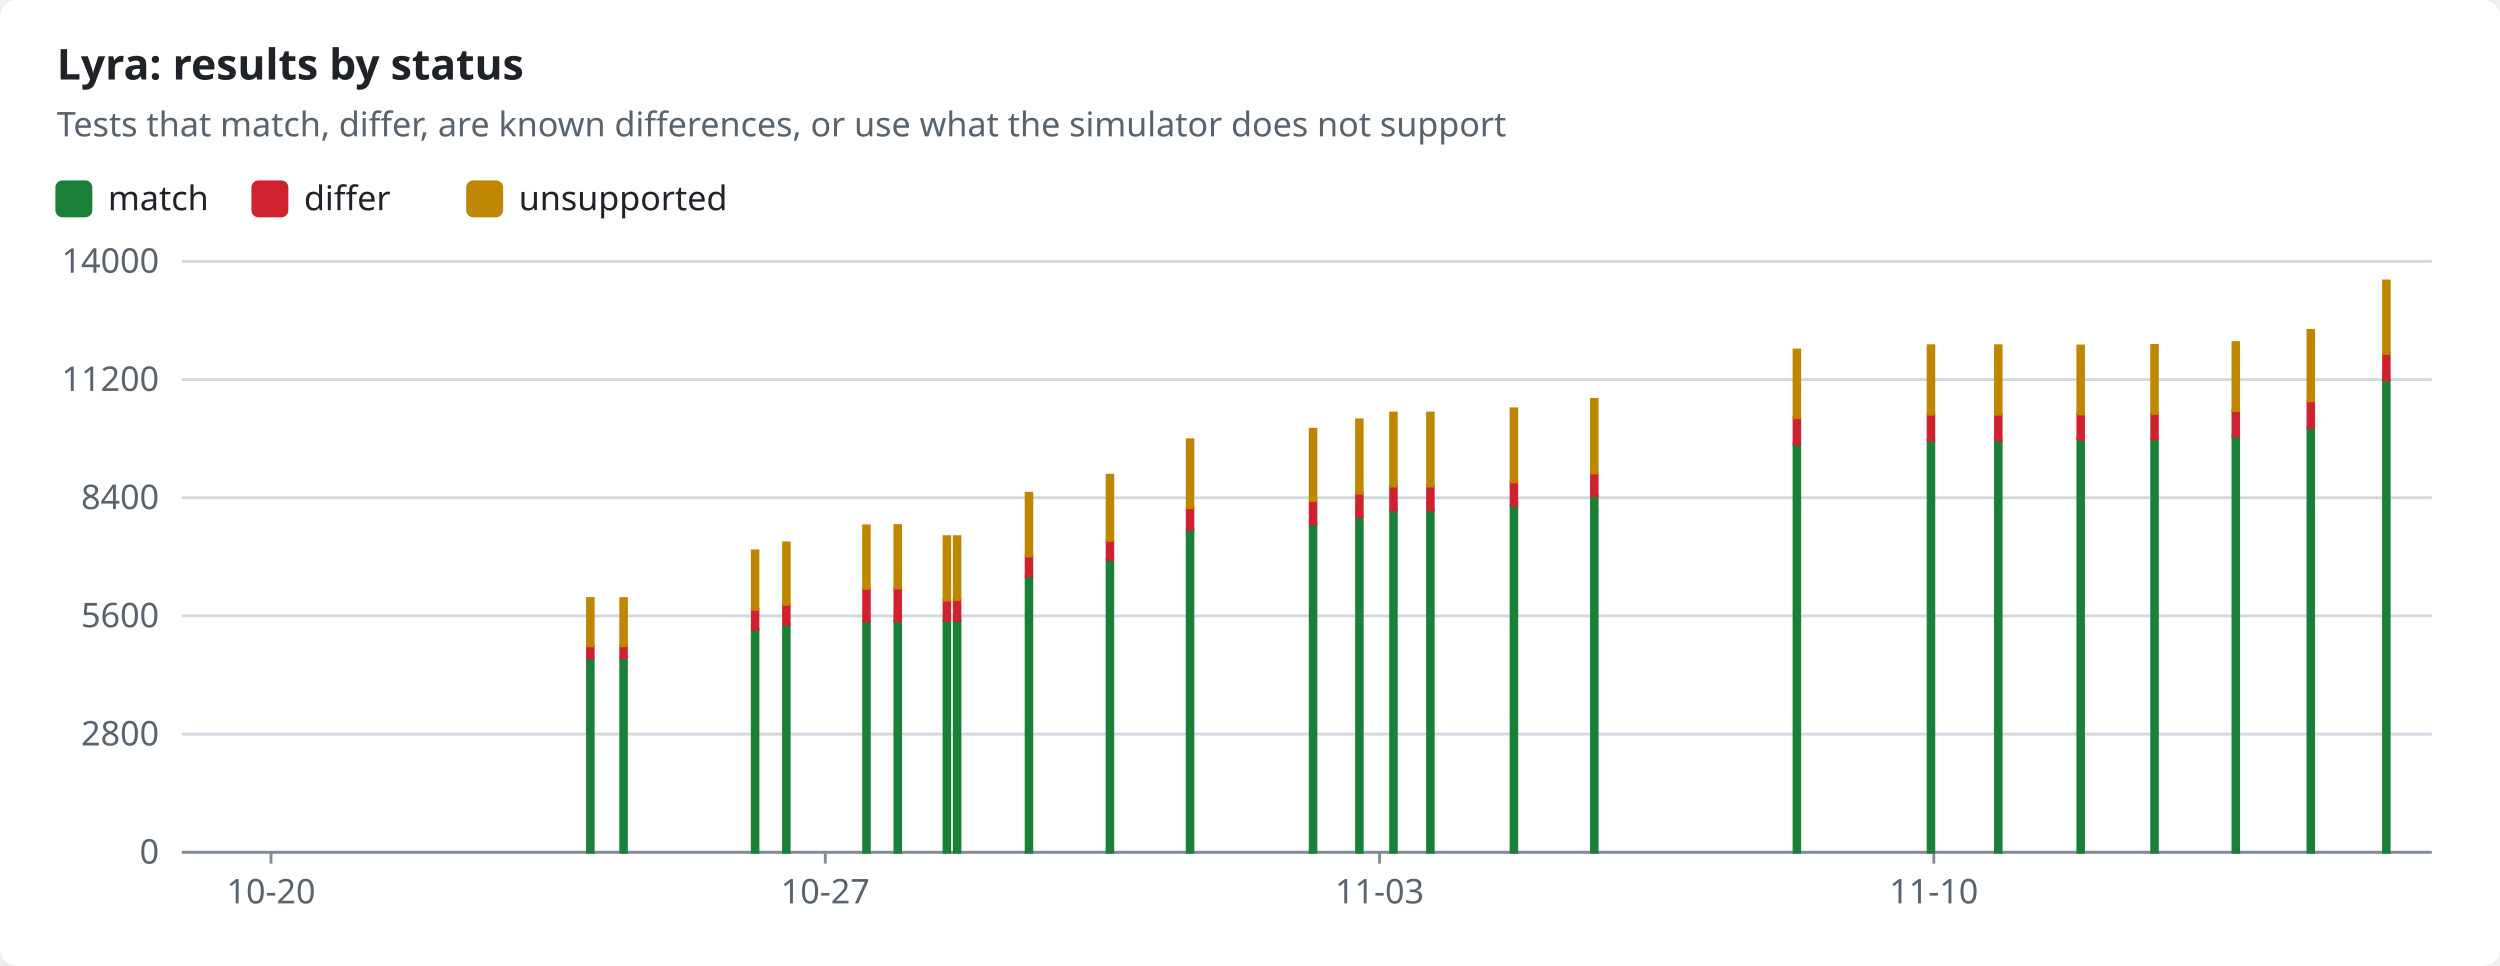
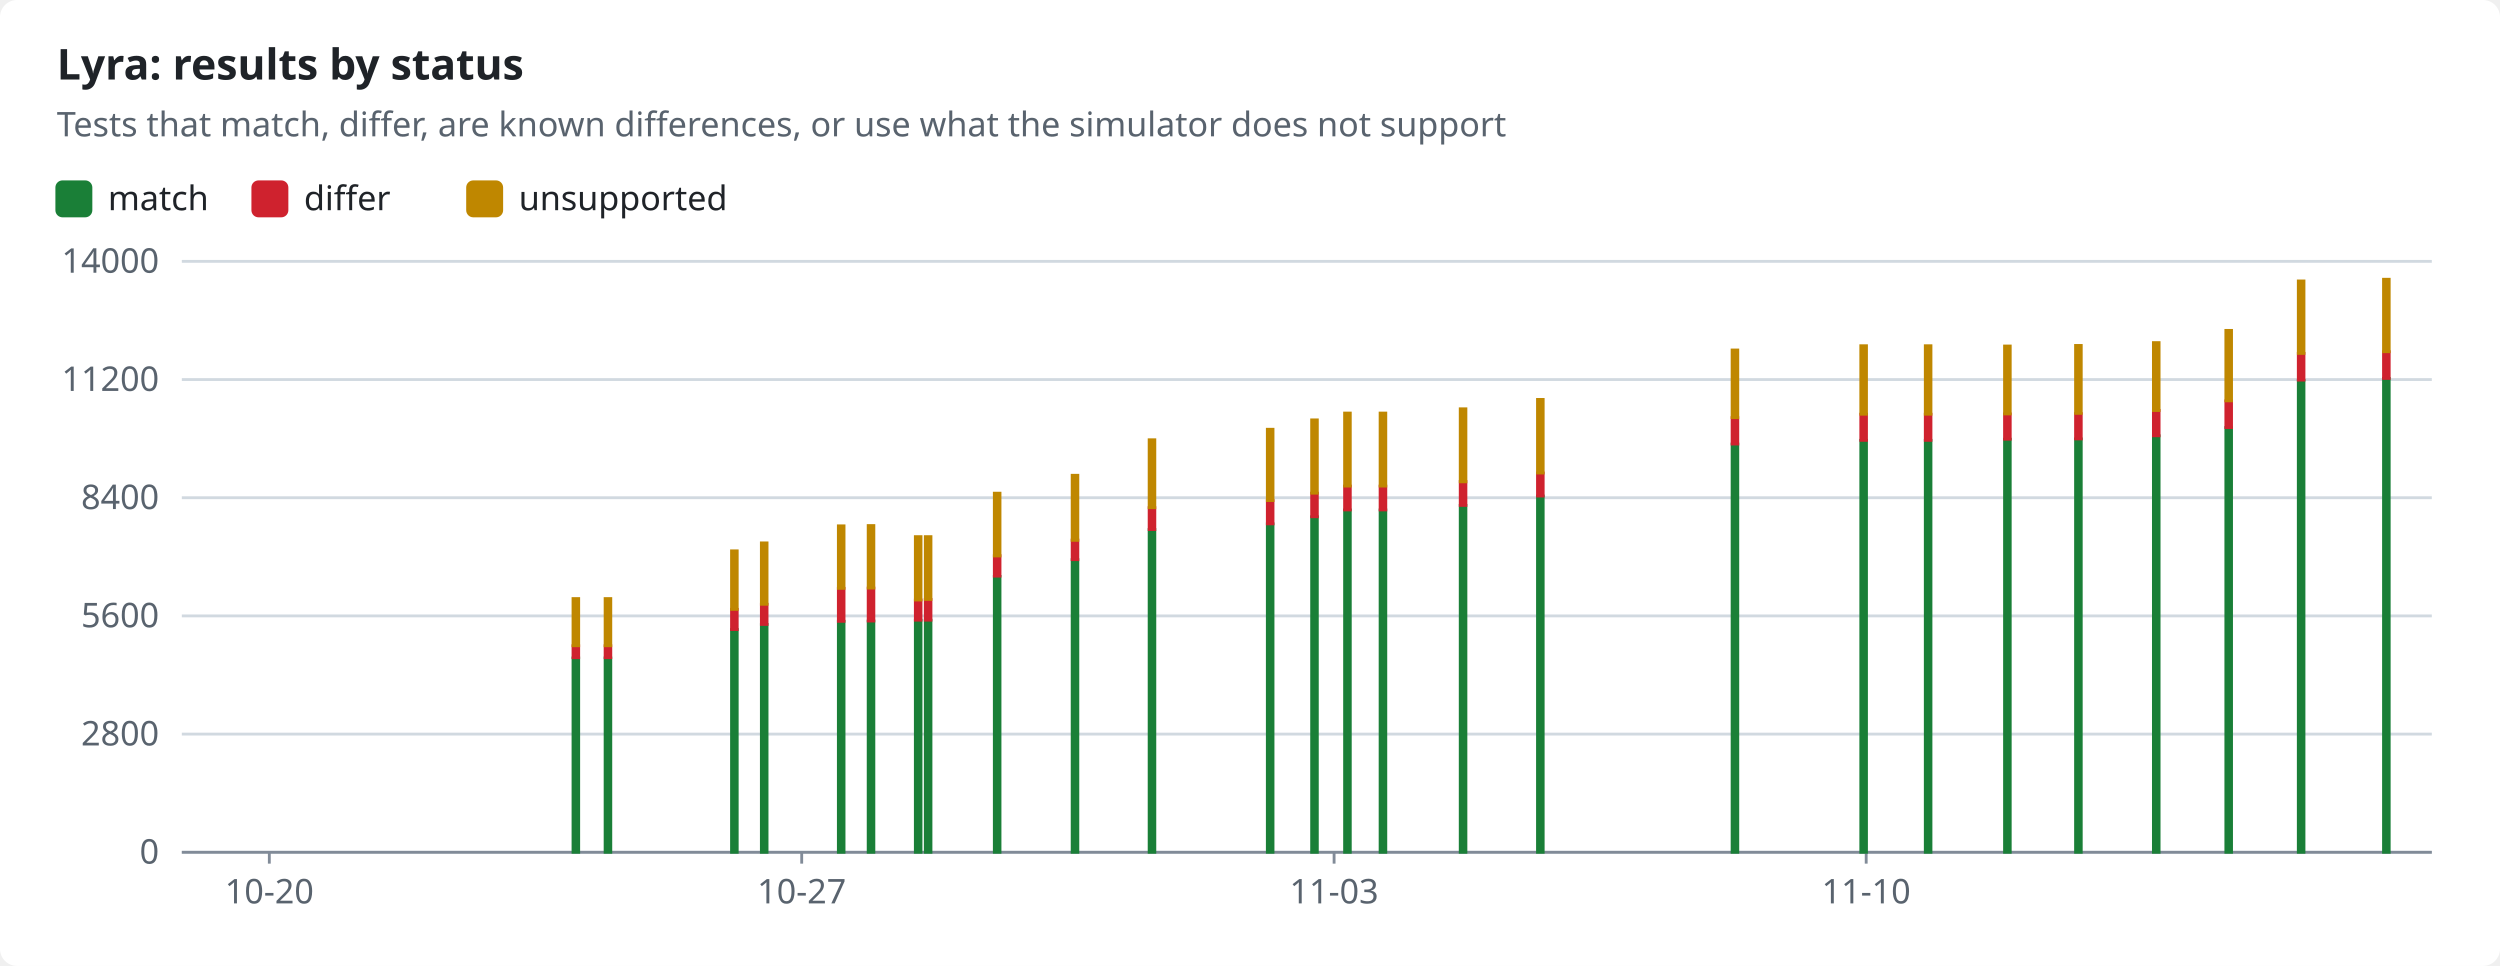
<svg xmlns="http://www.w3.org/2000/svg" width="880" height="340" viewBox="0 0 880 340" role="img">
  <style>text{font-family:-apple-system,BlinkMacSystemFont,"Segoe UI","Noto Sans",Helvetica,Arial,sans-serif;font-size:12px;fill:#1f2328;stroke:none}.bg{fill:#ffffff}.muted{fill:#59636e}.title{font-size:15px;font-weight:600}.grid{stroke:#d1d9e0;stroke-width:1}.axis{stroke:#818b98;stroke-width:1}.line{fill:none;stroke-width:2}.dashed{stroke-dasharray:5 4}.c-pass{stroke:#1a7f37;fill:#1a7f37}.c-fail{stroke:#cf222e;fill:#cf222e}.c-known{stroke:#8c959f;fill:#8c959f}.c-unsupported{stroke:#bf8700;fill:#bf8700}.line{fill:none}.mk{fill:none;stroke-width:1.6}@media (prefers-color-scheme:dark){text{fill:#f0f6fc}.bg{fill:#0d1117}.muted{fill:#9198a1}.grid{stroke:#3d444d}.axis{stroke:#656c76}.c-pass{stroke:#3fb950;fill:#3fb950}.c-fail{stroke:#f85149;fill:#f85149}.c-known{stroke:#6e7681;fill:#6e7681}.c-unsupported{stroke:#d29922;fill:#d29922}.line{fill:none}.mk{fill:none;stroke-width:1.6}}</style>
  <rect class="bg" width="880" height="340" rx="6" />
  <text x="20.0" y="28.0" class="title" text-anchor="start">Lyra: results by status</text>
  <text x="20.0" y="48.0" class="muted" text-anchor="start">Tests that match, differ, are known differences, or use what the simulator does not support</text>
  <rect class="c-pass" x="20" y="64" width="12" height="12" rx="2" />
  <text x="38.0" y="74.0" text-anchor="start">match</text>
  <rect class="c-fail" x="89.0" y="64" width="12" height="12" rx="2" />
  <text x="107.0" y="74.0" text-anchor="start">differ</text>
  <rect class="c-unsupported" x="164.6" y="64" width="12" height="12" rx="2" />
  <text x="182.6" y="74.0" text-anchor="start">unsupported</text>
  <line class="grid" x1="64" x2="856" y1="300.0" y2="300.0" />
  <text x="56.0" y="304.0" class="muted" text-anchor="end">0</text>
  <line class="grid" x1="64" x2="856" y1="258.4" y2="258.4" />
  <text x="56.0" y="262.4" class="muted" text-anchor="end">2800</text>
  <line class="grid" x1="64" x2="856" y1="216.8" y2="216.8" />
  <text x="56.0" y="220.8" class="muted" text-anchor="end">5600</text>
  <line class="grid" x1="64" x2="856" y1="175.2" y2="175.2" />
  <text x="56.0" y="179.2" class="muted" text-anchor="end">8400</text>
  <line class="grid" x1="64" x2="856" y1="133.6" y2="133.6" />
  <text x="56.0" y="137.6" class="muted" text-anchor="end">11200</text>
  <line class="grid" x1="64" x2="856" y1="92.0" y2="92.0" />
  <text x="56.0" y="96.0" class="muted" text-anchor="end">14000</text>
  <line class="axis" x1="64" x2="856" y1="300" y2="300" />
-   <line class="axis" x1="95.4" x2="95.4" y1="300" y2="304" />
-   <text x="95.4" y="318.0" class="muted" text-anchor="middle">10-20</text>
-   <line class="axis" x1="290.5" x2="290.5" y1="300" y2="304" />
-   <text x="290.5" y="318.0" class="muted" text-anchor="middle">10-27</text>
-   <line class="axis" x1="485.6" x2="485.6" y1="300" y2="304" />
-   <text x="485.6" y="318.0" class="muted" text-anchor="middle">11-03</text>
-   <line class="axis" x1="680.7" x2="680.7" y1="300" y2="304" />
-   <text x="680.7" y="318.0" class="muted" text-anchor="middle">11-10</text>
-   <rect class="c-pass" x="206.8" y="231.6" width="2.0" height="68.4" />
-   <rect class="c-fail" x="206.8" y="227.3" width="2.0" height="4.2" />
-   <rect class="c-unsupported" x="206.8" y="210.7" width="2.0" height="16.6" />
-   <rect class="c-pass" x="218.5" y="231.6" width="2.0" height="68.4" />
-   <rect class="c-fail" x="218.5" y="227.3" width="2.0" height="4.2" />
-   <rect class="c-unsupported" x="218.5" y="210.7" width="2.0" height="16.6" />
-   <rect class="c-pass" x="264.8" y="221.6" width="2.0" height="78.4" />
-   <rect class="c-fail" x="264.8" y="214.5" width="2.0" height="7.1" />
-   <rect class="c-unsupported" x="264.8" y="193.9" width="2.0" height="20.6" />
-   <rect class="c-pass" x="275.8" y="219.8" width="2.0" height="80.2" />
-   <rect class="c-fail" x="275.8" y="212.7" width="2.0" height="7.1" />
-   <rect class="c-unsupported" x="275.8" y="191.1" width="2.0" height="21.6" />
-   <rect class="c-pass" x="304.0" y="218.7" width="2.0" height="81.3" />
-   <rect class="c-fail" x="304.0" y="207.1" width="2.0" height="11.6" />
-   <rect class="c-unsupported" x="304.0" y="185.1" width="2.0" height="22.0" />
-   <rect class="c-pass" x="315.0" y="218.6" width="2.0" height="81.4" />
-   <rect class="c-fail" x="315.0" y="207.0" width="2.0" height="11.6" />
-   <rect class="c-unsupported" x="315.0" y="185.0" width="2.0" height="22.0" />
-   <rect class="c-pass" x="332.3" y="218.3" width="2.0" height="81.7" />
-   <rect class="c-fail" x="332.3" y="211.2" width="2.0" height="7.1" />
-   <rect class="c-unsupported" x="332.3" y="188.9" width="2.0" height="22.3" />
-   <rect class="c-pass" x="335.9" y="218.3" width="2.0" height="81.7" />
-   <rect class="c-fail" x="335.9" y="211.0" width="2.0" height="7.3" />
-   <rect class="c-unsupported" x="335.9" y="188.9" width="2.0" height="22.1" />
-   <rect class="c-pass" x="361.2" y="202.9" width="2.0" height="97.1" />
-   <rect class="c-fail" x="361.2" y="195.6" width="2.0" height="7.2" />
-   <rect class="c-unsupported" x="361.2" y="173.6" width="2.0" height="22.1" />
-   <rect class="c-pass" x="389.7" y="197.0" width="2.0" height="103.0" />
-   <rect class="c-fail" x="389.7" y="190.1" width="2.0" height="6.9" />
-   <rect class="c-unsupported" x="389.7" y="167.3" width="2.0" height="22.9" />
-   <rect class="c-pass" x="417.9" y="186.4" width="2.0" height="113.6" />
-   <rect class="c-fail" x="417.9" y="178.7" width="2.0" height="7.7" />
-   <rect class="c-unsupported" x="417.9" y="154.8" width="2.0" height="23.9" />
-   <rect class="c-pass" x="461.2" y="184.4" width="2.0" height="115.6" />
-   <rect class="c-fail" x="461.2" y="176.2" width="2.0" height="8.2" />
-   <rect class="c-unsupported" x="461.2" y="151.1" width="2.0" height="25.1" />
-   <rect class="c-pass" x="477.5" y="181.9" width="2.0" height="118.1" />
-   <rect class="c-fail" x="477.5" y="173.6" width="2.0" height="8.3" />
-   <rect class="c-unsupported" x="477.5" y="147.8" width="2.0" height="25.8" />
-   <rect class="c-pass" x="489.5" y="179.5" width="2.0" height="120.5" />
-   <rect class="c-fail" x="489.5" y="171.1" width="2.0" height="8.4" />
-   <rect class="c-unsupported" x="489.5" y="145.4" width="2.0" height="25.7" />
-   <rect class="c-pass" x="502.5" y="179.5" width="2.0" height="120.5" />
-   <rect class="c-fail" x="502.5" y="171.1" width="2.0" height="8.4" />
-   <rect class="c-unsupported" x="502.5" y="145.4" width="2.0" height="25.7" />
-   <rect class="c-pass" x="531.9" y="177.9" width="2.0" height="122.1" />
-   <rect class="c-fail" x="531.9" y="169.5" width="2.0" height="8.4" />
-   <rect class="c-unsupported" x="531.9" y="143.9" width="2.0" height="25.7" />
-   <rect class="c-pass" x="560.2" y="174.6" width="2.0" height="125.4" />
-   <rect class="c-fail" x="560.2" y="166.5" width="2.0" height="8.1" />
-   <rect class="c-unsupported" x="560.2" y="140.6" width="2.0" height="25.9" />
-   <rect class="c-pass" x="631.5" y="156.3" width="2.0" height="143.7" />
-   <rect class="c-fail" x="631.5" y="147.0" width="2.0" height="9.3" />
-   <rect class="c-unsupported" x="631.5" y="123.2" width="2.0" height="23.8" />
-   <rect class="c-pass" x="678.7" y="155.0" width="2.0" height="145.0" />
-   <rect class="c-fail" x="678.7" y="145.8" width="2.0" height="9.2" />
-   <rect class="c-unsupported" x="678.7" y="121.7" width="2.0" height="24.1" />
-   <rect class="c-pass" x="702.4" y="155.0" width="2.0" height="145.0" />
-   <rect class="c-fail" x="702.4" y="145.8" width="2.0" height="9.2" />
-   <rect class="c-unsupported" x="702.4" y="121.7" width="2.0" height="24.1" />
-   <rect class="c-pass" x="731.4" y="154.6" width="2.0" height="145.4" />
-   <rect class="c-fail" x="731.4" y="145.7" width="2.0" height="8.9" />
-   <rect class="c-unsupported" x="731.4" y="121.8" width="2.0" height="23.9" />
-   <rect class="c-pass" x="757.4" y="154.5" width="2.0" height="145.5" />
-   <rect class="c-fail" x="757.4" y="145.6" width="2.0" height="8.9" />
-   <rect class="c-unsupported" x="757.4" y="121.6" width="2.0" height="23.9" />
-   <rect class="c-pass" x="786.0" y="153.4" width="2.0" height="146.6" />
-   <rect class="c-fail" x="786.0" y="144.5" width="2.0" height="8.9" />
-   <rect class="c-unsupported" x="786.0" y="120.6" width="2.0" height="23.9" />
-   <rect class="c-pass" x="812.4" y="150.5" width="2.0" height="149.5" />
-   <rect class="c-fail" x="812.4" y="141.1" width="2.0" height="9.4" />
-   <rect class="c-unsupported" x="812.4" y="116.3" width="2.0" height="24.8" />
-   <rect class="c-pass" x="839.0" y="133.9" width="2.0" height="166.1" />
-   <rect class="c-fail" x="839.0" y="124.4" width="2.0" height="9.4" />
-   <rect class="c-unsupported" x="839.0" y="98.9" width="2.0" height="25.5" />
+   <line class="axis" x1="94.8" x2="94.8" y1="300" y2="304" />
+   <text x="94.8" y="318.0" class="muted" text-anchor="middle">10-20</text>
+   <line class="axis" x1="282.2" x2="282.2" y1="300" y2="304" />
+   <text x="282.2" y="318.0" class="muted" text-anchor="middle">10-27</text>
+   <line class="axis" x1="469.6" x2="469.6" y1="300" y2="304" />
+   <text x="469.6" y="318.0" class="muted" text-anchor="middle">11-03</text>
+   <line class="axis" x1="656.9" x2="656.9" y1="300" y2="304" />
+   <text x="656.9" y="318.0" class="muted" text-anchor="middle">11-10</text>
+   <rect class="c-pass" x="201.7" y="231.6" width="2.0" height="68.4" />
+   <rect class="c-fail" x="201.7" y="227.3" width="2.0" height="4.2" />
+   <rect class="c-unsupported" x="201.7" y="210.7" width="2.0" height="16.6" />
+   <rect class="c-pass" x="213.0" y="231.6" width="2.0" height="68.4" />
+   <rect class="c-fail" x="213.0" y="227.3" width="2.0" height="4.2" />
+   <rect class="c-unsupported" x="213.0" y="210.7" width="2.0" height="16.6" />
+   <rect class="c-pass" x="257.5" y="221.6" width="2.0" height="78.4" />
+   <rect class="c-fail" x="257.5" y="214.5" width="2.0" height="7.1" />
+   <rect class="c-unsupported" x="257.5" y="193.9" width="2.0" height="20.6" />
+   <rect class="c-pass" x="268.0" y="219.8" width="2.0" height="80.2" />
+   <rect class="c-fail" x="268.0" y="212.7" width="2.0" height="7.1" />
+   <rect class="c-unsupported" x="268.0" y="191.1" width="2.0" height="21.6" />
+   <rect class="c-pass" x="295.1" y="218.7" width="2.0" height="81.3" />
+   <rect class="c-fail" x="295.1" y="207.1" width="2.0" height="11.6" />
+   <rect class="c-unsupported" x="295.1" y="185.1" width="2.0" height="22.0" />
+   <rect class="c-pass" x="305.6" y="218.6" width="2.0" height="81.4" />
+   <rect class="c-fail" x="305.6" y="207.0" width="2.0" height="11.6" />
+   <rect class="c-unsupported" x="305.6" y="185.0" width="2.0" height="22.0" />
+   <rect class="c-pass" x="322.2" y="218.3" width="2.0" height="81.7" />
+   <rect class="c-fail" x="322.2" y="211.2" width="2.0" height="7.1" />
+   <rect class="c-unsupported" x="322.2" y="188.9" width="2.0" height="22.3" />
+   <rect class="c-pass" x="325.7" y="218.3" width="2.0" height="81.7" />
+   <rect class="c-fail" x="325.7" y="211.0" width="2.0" height="7.3" />
+   <rect class="c-unsupported" x="325.7" y="188.9" width="2.0" height="22.1" />
+   <rect class="c-pass" x="350.0" y="202.9" width="2.0" height="97.1" />
+   <rect class="c-fail" x="350.0" y="195.6" width="2.0" height="7.2" />
+   <rect class="c-unsupported" x="350.0" y="173.6" width="2.0" height="22.1" />
+   <rect class="c-pass" x="377.4" y="197.0" width="2.0" height="103.0" />
+   <rect class="c-fail" x="377.4" y="190.1" width="2.0" height="6.9" />
+   <rect class="c-unsupported" x="377.4" y="167.3" width="2.0" height="22.9" />
+   <rect class="c-pass" x="404.5" y="186.4" width="2.0" height="113.6" />
+   <rect class="c-fail" x="404.5" y="178.7" width="2.0" height="7.7" />
+   <rect class="c-unsupported" x="404.5" y="154.8" width="2.0" height="23.9" />
+   <rect class="c-pass" x="446.1" y="184.4" width="2.0" height="115.6" />
+   <rect class="c-fail" x="446.1" y="176.2" width="2.0" height="8.2" />
+   <rect class="c-unsupported" x="446.1" y="151.1" width="2.0" height="25.1" />
+   <rect class="c-pass" x="461.7" y="181.9" width="2.0" height="118.1" />
+   <rect class="c-fail" x="461.7" y="173.6" width="2.0" height="8.3" />
+   <rect class="c-unsupported" x="461.7" y="147.8" width="2.0" height="25.8" />
+   <rect class="c-pass" x="473.3" y="179.5" width="2.0" height="120.5" />
+   <rect class="c-fail" x="473.3" y="171.1" width="2.0" height="8.4" />
+   <rect class="c-unsupported" x="473.3" y="145.4" width="2.0" height="25.7" />
+   <rect class="c-pass" x="485.8" y="179.5" width="2.0" height="120.5" />
+   <rect class="c-fail" x="485.8" y="171.1" width="2.0" height="8.4" />
+   <rect class="c-unsupported" x="485.8" y="145.4" width="2.0" height="25.7" />
+   <rect class="c-pass" x="514.0" y="177.9" width="2.0" height="122.1" />
+   <rect class="c-fail" x="514.0" y="169.5" width="2.0" height="8.4" />
+   <rect class="c-unsupported" x="514.0" y="143.9" width="2.0" height="25.7" />
+   <rect class="c-pass" x="541.2" y="174.6" width="2.0" height="125.4" />
+   <rect class="c-fail" x="541.2" y="166.5" width="2.0" height="8.1" />
+   <rect class="c-unsupported" x="541.2" y="140.6" width="2.0" height="25.9" />
+   <rect class="c-pass" x="609.7" y="156.3" width="2.0" height="143.7" />
+   <rect class="c-fail" x="609.7" y="147.0" width="2.0" height="9.3" />
+   <rect class="c-unsupported" x="609.7" y="123.2" width="2.0" height="23.8" />
+   <rect class="c-pass" x="655.0" y="155.0" width="2.0" height="145.0" />
+   <rect class="c-fail" x="655.0" y="145.8" width="2.0" height="9.2" />
+   <rect class="c-unsupported" x="655.0" y="121.7" width="2.0" height="24.1" />
+   <rect class="c-pass" x="677.7" y="155.0" width="2.0" height="145.0" />
+   <rect class="c-fail" x="677.7" y="145.8" width="2.0" height="9.2" />
+   <rect class="c-unsupported" x="677.7" y="121.7" width="2.0" height="24.1" />
+   <rect class="c-pass" x="705.6" y="154.6" width="2.0" height="145.4" />
+   <rect class="c-fail" x="705.6" y="145.7" width="2.0" height="8.9" />
+   <rect class="c-unsupported" x="705.6" y="121.8" width="2.0" height="23.9" />
+   <rect class="c-pass" x="730.6" y="154.5" width="2.0" height="145.5" />
+   <rect class="c-fail" x="730.6" y="145.6" width="2.0" height="8.9" />
+   <rect class="c-unsupported" x="730.6" y="121.6" width="2.0" height="23.9" />
+   <rect class="c-pass" x="758.0" y="153.4" width="2.0" height="146.6" />
+   <rect class="c-fail" x="758.0" y="144.5" width="2.0" height="8.9" />
+   <rect class="c-unsupported" x="758.0" y="120.6" width="2.0" height="23.9" />
+   <rect class="c-pass" x="783.5" y="150.5" width="2.0" height="149.5" />
+   <rect class="c-fail" x="783.5" y="141.1" width="2.0" height="9.4" />
+   <rect class="c-unsupported" x="783.5" y="116.3" width="2.0" height="24.8" />
+   <rect class="c-pass" x="809.0" y="133.9" width="2.0" height="166.1" />
+   <rect class="c-fail" x="809.0" y="124.4" width="2.0" height="9.4" />
+   <rect class="c-unsupported" x="809.0" y="98.9" width="2.0" height="25.5" />
+   <rect class="c-pass" x="839.0" y="133.2" width="2.0" height="166.8" />
+   <rect class="c-fail" x="839.0" y="123.8" width="2.0" height="9.4" />
+   <rect class="c-unsupported" x="839.0" y="98.3" width="2.0" height="25.5" />
</svg>
